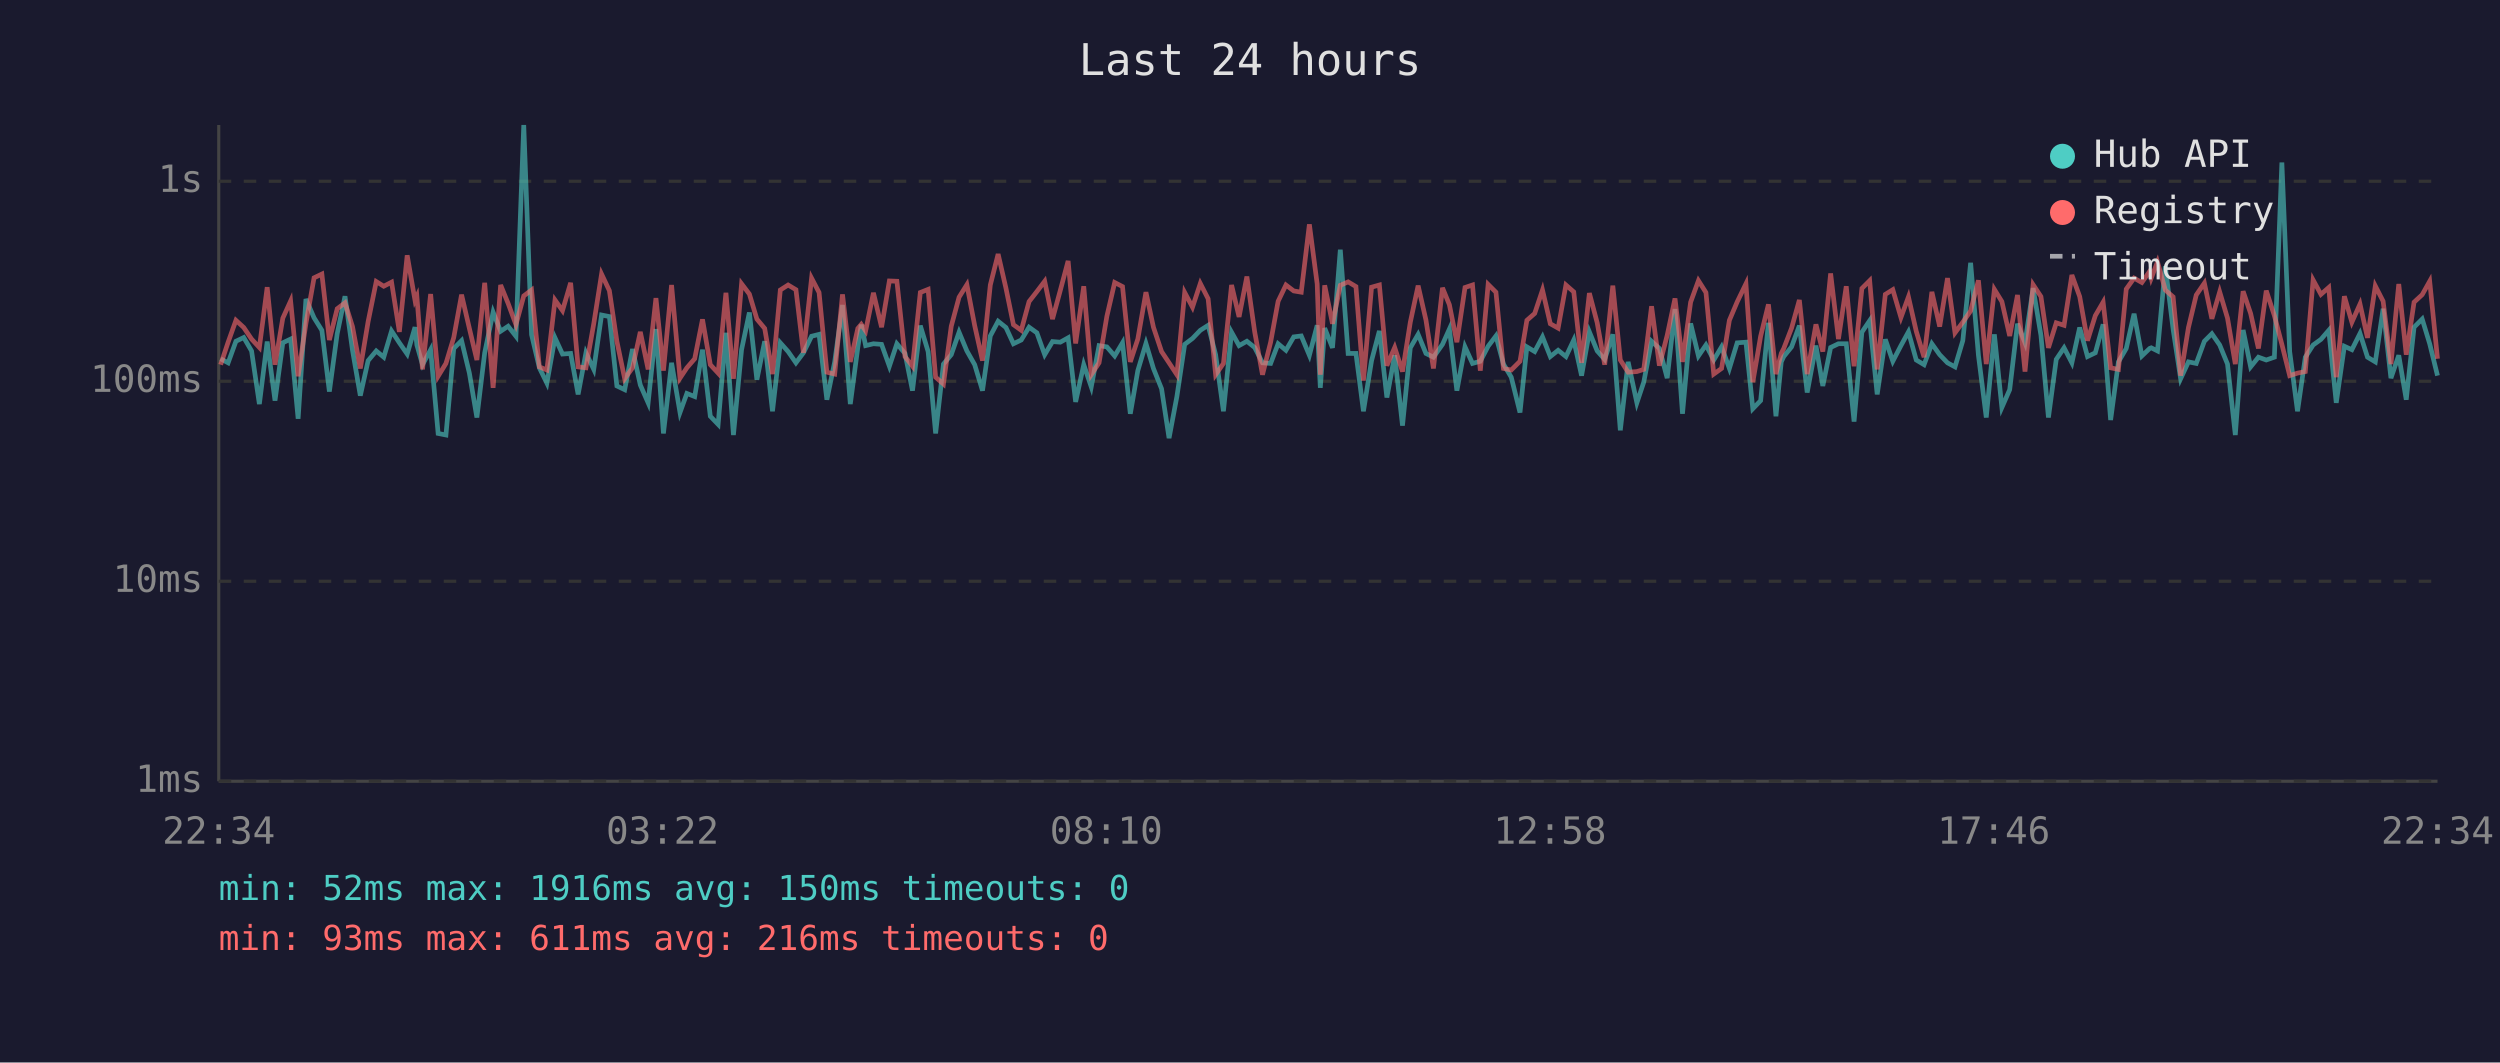
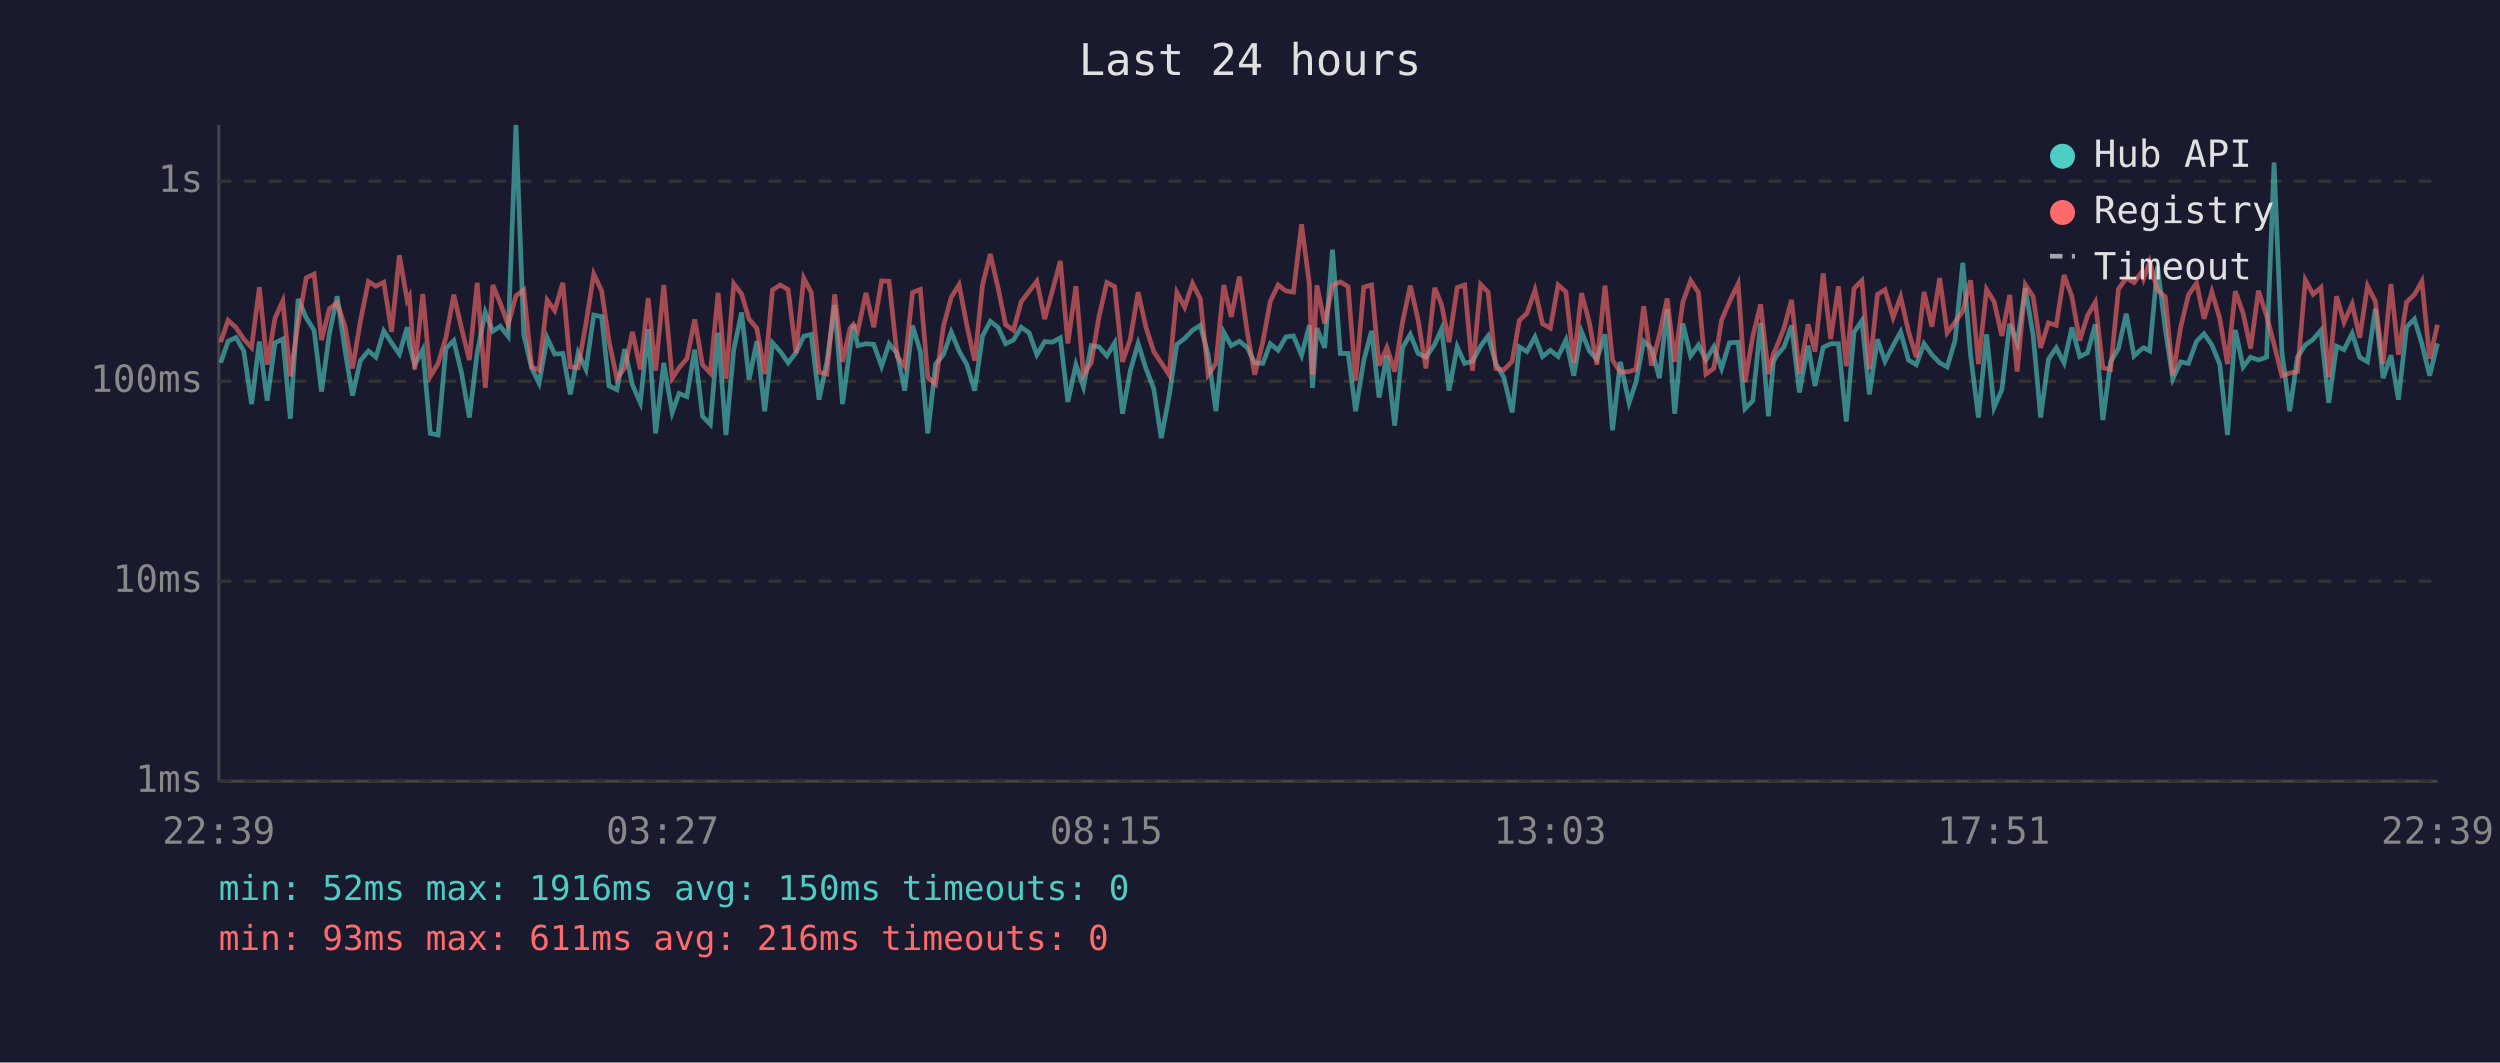
<svg xmlns="http://www.w3.org/2000/svg" viewBox="0 0 800 340" font-family="monospace" font-size="12">
  <rect width="800" height="340" fill="#1a1a2e" />
  <text x="400" y="24" fill="#e0e0e0" font-size="14" text-anchor="middle">Last 24 hours</text>
  <line x1="70" y1="40" x2="70" y2="250" stroke="#444" stroke-width="1" />
  <line x1="70" y1="250" x2="780" y2="250" stroke="#444" stroke-width="1" />
  <line x1="70" y1="250" x2="780" y2="250" stroke="#333" stroke-width="1" stroke-dasharray="4" />
  <text x="65" y="250" fill="#888" text-anchor="end" dominant-baseline="middle">1ms</text>
  <line x1="70" y1="186" x2="780" y2="186" stroke="#333" stroke-width="1" stroke-dasharray="4" />
  <text x="65" y="186" fill="#888" text-anchor="end" dominant-baseline="middle">10ms</text>
  <line x1="70" y1="122" x2="780" y2="122" stroke="#333" stroke-width="1" stroke-dasharray="4" />
  <text x="65" y="122" fill="#888" text-anchor="end" dominant-baseline="middle">100ms</text>
  <line x1="70" y1="58" x2="780" y2="58" stroke="#333" stroke-width="1" stroke-dasharray="4" />
  <text x="65" y="58" fill="#888" text-anchor="end" dominant-baseline="middle">1s</text>
-   <text x="70" y="270" fill="#888" text-anchor="middle">22:34</text>
-   <text x="212" y="270" fill="#888" text-anchor="middle">03:22</text>
-   <text x="354" y="270" fill="#888" text-anchor="middle">08:10</text>
-   <text x="496" y="270" fill="#888" text-anchor="middle">12:58</text>
-   <text x="638" y="270" fill="#888" text-anchor="middle">17:46</text>
-   <text x="780" y="270" fill="#888" text-anchor="middle">22:34</text>
-   <polyline points="70.6,114.8 73.0,116.1 75.5,109.2 78.0,108.0 80.5,112.3 83.0,129.3 85.5,109.3 88.0,128.2 90.5,109.7 93.0,108.5 95.4,134.0 97.9,95.7 100.5,101.7 103.0,105.7 105.4,125.3 107.9,106.8 110.4,94.8 112.8,112.1 115.3,126.6 117.8,115.4 120.4,112.3 122.8,114.3 125.3,105.9 127.8,109.7 130.3,113.3 132.8,104.7 133.4,110.4 135.2,116.7 137.8,111.9 140.2,138.7 142.7,139.2 145.2,111.5 147.7,109.0 150.2,119.4 152.6,133.6 155.1,112.9 157.8,99.9 160.2,106.0 162.6,104.4 165.1,107.6 167.6,40.0 170.1,107.1 172.6,117.7 175.0,122.6 177.6,108.1 180.0,113.3 182.6,113.1 185.0,126.2 187.5,112.9 190.0,118.2 192.5,100.8 195.0,101.3 197.4,123.5 199.9,124.7 202.4,111.7 204.9,123.2 207.4,128.9 209.9,105.3 212.3,138.7 214.9,116.1 217.6,132.0 219.8,125.9 222.3,126.9 224.8,111.9 227.3,133.2 229.8,135.8 232.3,106.5 234.7,139.2 237.3,111.9 239.8,100.0 242.2,121.5 244.7,109.2 247.2,131.6 249.7,109.7 252.2,112.5 254.7,116.1 257.1,112.9 259.7,107.6 262.1,107.0 264.6,127.9 267.1,115.8 269.6,97.6 272.1,129.3 274.5,111.2 275.6,103.9 277.0,110.6 279.5,110.0 282.1,110.2 284.6,117.2 287.0,110.0 289.6,113.1 292.0,125.0 294.5,104.2 297.0,112.5 299.4,138.7 301.9,116.5 304.4,113.5 306.9,106.3 309.4,112.3 311.9,116.7 314.4,125.0 316.9,107.5 319.4,102.8 321.9,104.8 324.3,110.0 326.8,108.8 329.3,104.7 331.8,106.5 334.3,113.5 336.8,109.3 339.3,109.5 341.8,108.1 344.2,128.6 346.8,116.7 349.2,123.8 351.7,110.6 354.2,111.0 356.7,113.9 359.2,109.7 361.7,132.4 364.1,118.6 366.7,109.9 369.1,117.9 371.7,124.4 374.1,140.2 376.6,126.9 379.1,110.2 381.6,108.3 384.1,105.7 386.6,104.1 389.0,113.5 391.5,131.6 394.1,106.3 396.5,110.6 399.0,109.2 401.5,111.2 404.0,116.1 406.6,116.3 409.0,110.0 411.5,112.1 414.0,107.8 416.4,107.5 419.0,113.7 421.5,104.1 422.5,124.1 423.9,105.0 426.4,111.3 428.9,79.9 431.4,113.1 433.9,113.1 436.3,131.6 438.9,115.4 441.4,105.9 443.8,127.2 446.3,113.7 448.8,136.2 451.3,111.3 453.8,107.0 456.3,113.1 458.7,114.3 461.6,110.2 463.8,105.3 466.2,125.0 468.8,111.0 471.2,116.3 473.7,115.6 476.2,110.8 478.7,107.5 481.1,116.5 483.6,120.7 486.4,132.0 488.6,111.0 491.1,112.5 493.6,107.8 496.1,114.1 498.6,112.1 501.1,114.1 503.6,108.8 506.1,120.2 508.6,106.2 511.1,112.3 513.5,115.0 516.1,107.0 518.5,137.7 521.0,115.8 523.8,128.9 526.0,122.3 528.5,109.2 531.0,111.5 533.5,121.0 536.0,98.9 538.4,132.4 541.0,103.5 543.5,113.9 545.9,110.4 548.4,115.2 550.9,111.0 553.4,117.9 555.9,109.7 558.7,109.5 560.9,130.8 563.4,128.2 565.9,103.3 568.3,133.2 570.0,115.8 570.8,114.1 573.3,111.0 575.8,104.2 578.3,125.6 581.1,110.6 583.3,123.5 585.8,111.2 588.3,110.0 590.8,110.0 593.3,134.9 595.8,106.3 598.3,102.6 600.7,126.2 603.3,108.6 605.7,115.6 608.3,110.6 610.7,106.2 613.2,115.2 615.7,116.7 618.2,110.0 620.7,113.5 623.2,116.1 625.6,117.4 628.1,109.0 630.6,84.1 633.1,113.7 635.6,133.6 638.2,107.0 640.6,130.4 643.1,124.7 645.6,103.6 648.0,109.7 650.6,92.2 653.1,107.3 655.5,133.6 658.0,115.0 660.5,111.3 663.0,116.1 665.5,104.8 668.0,114.1 670.5,112.9 673.0,103.8 675.4,134.4 677.9,115.8 680.4,111.5 682.9,100.4 685.4,113.9 687.9,111.5 688.4,111.3 690.4,112.3 692.9,85.2 695.4,105.4 697.8,121.2 700.3,115.8 702.8,116.3 705.4,109.2 707.8,106.8 710.3,110.4 712.8,116.5 715.3,139.2 717.8,105.6 720.2,117.4 722.7,114.3 725.2,115.2 727.8,114.3 730.2,52.0 732.7,112.5 735.2,131.6 737.7,114.3 740.2,110.4 742.7,108.6 745.2,105.7 747.6,128.9 750.2,110.8 752.6,111.9 755.2,106.7 757.6,114.3 760.1,115.8 762.6,98.8 765.1,121.0 767.6,113.7 770.0,127.9 772.5,104.7 775.1,102.1 777.5,110.0 780.0,120.2" fill="none" stroke="#4ecdc4" stroke-width="1.5" opacity="0.6" />
-   <polyline points="70.6,116.7 73.0,109.5 75.5,102.5 78.0,104.8 80.5,108.5 83.0,111.2 85.5,91.9 88.0,116.7 90.5,101.8 93.0,96.3 95.4,120.4 97.9,103.5 100.5,88.9 103.0,87.7 105.4,108.8 107.9,98.8 110.4,96.9 112.8,104.5 115.3,117.9 117.8,102.9 120.4,90.1 122.8,91.6 125.3,90.3 127.8,106.2 130.3,81.7 132.8,96.1 133.4,94.8 135.2,118.2 137.8,94.1 140.2,120.4 142.7,116.3 145.2,108.0 147.7,94.3 150.2,105.1 152.6,115.2 155.1,90.5 157.8,124.1 160.2,91.2 162.6,97.1 165.1,103.9 167.6,94.7 170.1,92.8 172.6,117.4 175.0,118.4 177.6,96.0 180.0,99.4 182.6,90.5 185.0,117.4 187.5,117.7 190.0,103.6 192.5,87.7 195.0,93.0 197.4,109.2 199.9,121.2 202.4,117.7 204.9,106.2 207.4,118.2 209.9,95.4 212.3,118.6 214.9,91.2 217.6,121.0 219.8,117.7 222.3,114.8 224.8,102.2 227.3,116.7 229.8,119.4 232.3,93.7 234.7,121.2 237.3,90.8 239.8,94.1 242.2,102.1 244.7,105.1 247.2,119.7 249.7,92.8 252.2,91.2 254.7,92.7 257.1,112.9 259.7,89.0 262.1,93.6 264.6,119.1 267.1,119.7 269.6,94.2 272.1,115.8 274.5,105.1 275.6,103.8 277.0,105.9 279.5,93.7 282.1,104.7 284.6,89.9 287.0,90.0 289.6,114.1 292.0,117.2 294.5,93.6 297.0,92.6 299.4,120.7 301.9,122.9 304.4,104.4 306.9,95.1 309.4,91.1 311.9,104.2 314.4,115.4 316.9,91.2 319.4,81.3 321.9,92.2 324.3,103.9 326.8,105.7 329.3,96.5 331.8,93.3 334.3,90.0 336.8,102.1 339.3,92.9 341.8,83.5 344.2,109.9 346.8,91.6 349.2,119.9 351.7,116.1 354.2,101.2 356.7,90.4 359.2,91.7 361.7,115.8 364.1,108.5 366.7,93.5 369.1,104.7 371.7,112.5 374.1,116.1 376.6,119.9 379.1,93.6 381.6,98.3 384.1,90.7 386.6,95.6 389.0,119.9 391.5,116.3 394.1,91.2 396.5,101.4 399.0,88.5 401.5,106.2 404.0,119.9 406.6,109.5 409.0,96.4 411.5,91.2 414.0,93.1 416.4,93.5 419.0,71.8 421.5,90.9 422.5,119.9 423.9,91.3 426.4,103.6 428.9,91.3 431.4,90.2 433.9,91.7 436.3,121.8 438.9,91.9 441.4,91.2 443.8,117.0 446.3,111.2 448.8,118.9 451.3,103.1 453.8,91.4 456.3,102.4 458.7,117.9 461.6,92.1 463.8,97.5 466.2,109.5 468.8,92.0 471.2,91.2 473.7,118.6 476.2,91.0 478.7,93.5 481.1,117.9 483.6,118.4 486.4,115.6 488.6,102.5 491.1,100.3 493.6,92.8 496.1,103.6 498.6,105.0 501.1,91.2 503.6,93.4 506.1,116.1 508.6,93.8 511.1,103.3 513.5,116.7 516.1,91.4 518.5,115.2 521.0,119.1 523.8,118.9 526.0,118.2 528.5,98.0 531.0,117.0 533.5,107.3 536.0,95.5 538.4,115.8 541.0,96.7 543.5,89.8 545.9,93.6 548.4,119.7 550.9,117.9 553.4,102.5 555.9,96.6 558.7,90.8 560.9,122.3 563.4,107.6 565.9,97.4 568.3,119.7 570.0,113.1 570.8,111.5 573.3,105.0 575.8,96.0 578.3,119.7 581.1,103.8 583.3,112.5 585.8,87.5 588.3,108.5 590.8,91.6 593.3,117.2 595.8,92.3 598.3,89.8 600.7,118.2 603.3,94.2 605.7,92.7 608.3,101.6 610.7,95.0 613.2,106.0 615.7,114.3 618.2,93.4 620.7,104.5 623.2,89.0 625.6,106.5 628.1,103.1 630.6,99.5 633.1,89.7 635.6,116.5 638.2,92.6 640.6,96.5 643.1,107.5 645.6,94.4 648.0,118.9 650.6,91.1 653.1,94.9 655.5,111.3 658.0,103.3 660.5,104.1 663.0,88.0 665.5,94.9 668.0,109.0 670.5,101.0 673.0,96.7 675.4,117.7 677.9,118.2 680.4,92.5 682.9,89.0 685.4,90.4 687.9,86.8 688.4,89.0 690.4,83.8 692.9,92.8 695.4,95.0 697.8,120.2 700.3,104.8 702.8,94.4 705.4,90.6 707.8,102.0 710.3,93.4 712.8,101.8 715.3,116.5 717.8,93.2 720.2,100.3 722.7,111.5 725.2,93.0 727.8,101.0 730.2,110.2 732.7,120.2 735.2,119.4 737.7,118.9 740.2,89.6 742.7,94.2 745.2,92.0 747.6,120.7 750.2,94.8 752.6,103.1 755.2,97.3 757.6,108.1 760.1,91.5 762.6,96.4 765.1,116.5 767.6,90.9 770.0,113.5 772.5,96.7 775.1,94.3 777.5,90.0 780.0,114.8" fill="none" stroke="#ff6b6b" stroke-width="1.5" opacity="0.6" />
+   <text x="70" y="270" fill="#888" text-anchor="middle">22:39</text>
+   <text x="212" y="270" fill="#888" text-anchor="middle">03:27</text>
+   <text x="354" y="270" fill="#888" text-anchor="middle">08:15</text>
+   <text x="496" y="270" fill="#888" text-anchor="middle">13:03</text>
+   <text x="638" y="270" fill="#888" text-anchor="middle">17:51</text>
+   <text x="780" y="270" fill="#888" text-anchor="middle">22:39</text>
+   <polyline points="70.6,116.1 73.0,109.2 75.5,108.0 78.0,112.3 80.5,129.3 83.0,109.3 85.5,128.2 88.0,109.7 90.5,108.5 92.9,134.0 95.4,95.7 98.0,101.7 100.5,105.7 102.9,125.3 105.4,106.8 107.9,94.8 110.4,112.1 112.8,126.6 115.3,115.4 117.9,112.3 120.3,114.3 122.8,105.9 125.3,109.7 127.8,113.3 130.3,104.7 131.0,110.4 132.7,116.7 135.3,111.9 137.7,138.7 140.2,139.2 142.7,111.5 145.2,109.0 147.7,119.4 150.2,133.6 152.7,112.9 155.3,99.9 157.7,106.0 160.1,104.4 162.6,107.6 165.1,40.0 167.6,107.1 170.1,117.7 172.5,122.6 175.1,108.1 177.5,113.3 180.1,113.1 182.5,126.2 185.0,112.9 187.5,118.2 190.0,100.8 192.5,101.3 194.9,123.5 197.4,124.7 199.9,111.7 202.4,123.2 204.9,128.9 207.4,105.3 209.8,138.7 212.4,116.1 215.1,132.0 217.3,125.9 219.8,126.9 222.3,111.9 224.8,133.2 227.3,135.8 229.8,106.5 232.3,139.2 234.8,111.9 237.3,100.0 239.7,121.5 242.2,109.2 244.7,131.6 247.2,109.7 249.7,112.5 252.2,116.1 254.7,112.9 257.2,107.6 259.6,107.0 262.1,127.9 264.6,115.8 267.1,97.6 269.6,129.3 272.0,111.2 273.1,103.9 274.5,110.6 277.1,110.0 279.6,110.2 282.1,117.2 284.5,110.0 287.1,113.1 289.5,125.0 292.0,104.2 294.5,112.5 296.9,138.7 299.4,116.5 301.9,113.5 304.4,106.3 306.9,112.3 309.4,116.7 311.9,125.0 314.4,107.5 316.9,102.8 319.4,104.8 321.8,110.0 324.3,108.8 326.8,104.7 329.3,106.5 331.8,113.5 334.3,109.3 336.8,109.5 339.3,108.1 341.7,128.6 344.3,116.7 346.7,123.8 349.2,110.6 351.7,111.0 354.2,113.9 356.7,109.7 359.2,132.4 361.7,118.6 364.2,109.9 366.7,117.9 369.2,124.4 371.6,140.2 374.1,126.9 376.6,110.2 379.1,108.3 381.6,105.7 384.1,104.1 386.6,113.5 389.1,131.6 391.6,106.3 394.0,110.6 396.6,109.2 399.1,111.2 401.5,116.1 404.1,116.3 406.5,110.0 409.0,112.1 411.5,107.8 413.9,107.5 416.5,113.7 419.0,104.1 420.0,124.1 421.4,105.0 423.9,111.3 426.4,79.9 428.9,113.1 431.4,113.1 433.8,131.6 436.4,115.4 438.9,105.9 441.3,127.2 443.8,113.7 446.3,136.2 448.8,111.3 451.3,107.0 453.8,113.1 456.3,114.3 459.1,110.2 461.3,105.3 463.7,125.0 466.3,111.0 468.7,116.3 471.2,115.6 473.8,110.8 476.2,107.5 478.7,116.5 481.2,120.7 483.9,132.0 486.2,111.0 488.6,112.5 491.2,107.8 493.6,114.1 496.1,112.1 498.6,114.1 501.1,108.8 503.6,120.2 506.1,106.2 508.6,112.3 511.0,115.0 513.6,107.0 516.0,137.7 518.5,115.8 521.3,128.9 523.5,122.3 526.0,109.2 528.5,111.5 531.0,121.0 533.5,98.9 535.9,132.4 538.5,103.5 541.0,113.9 543.5,110.4 545.9,115.2 548.4,111.0 550.9,117.9 553.4,109.7 556.2,109.5 558.4,130.8 560.9,128.2 563.4,103.3 565.9,133.2 567.5,115.8 568.3,114.1 570.9,111.0 573.3,104.2 575.8,125.6 578.6,110.6 580.8,123.5 583.4,111.2 585.8,110.0 588.3,110.0 590.8,134.9 593.3,106.3 595.8,102.6 598.2,126.2 600.8,108.6 603.2,115.6 605.8,110.6 608.2,106.2 610.7,115.2 613.2,116.7 615.7,110.0 618.2,113.5 620.7,116.1 623.1,117.4 625.6,109.0 628.1,84.1 630.6,113.7 633.1,133.6 635.7,107.0 638.1,130.4 640.6,124.7 643.1,103.6 645.5,109.7 648.1,92.2 650.6,107.3 653.0,133.6 655.5,115.0 658.0,111.3 660.5,116.1 663.0,104.8 665.5,114.1 668.0,112.9 670.5,103.8 672.9,134.4 675.4,115.8 677.9,111.5 680.4,100.4 682.9,113.9 685.5,111.5 686.0,111.3 687.9,112.3 690.4,85.2 692.9,105.4 695.3,121.2 697.8,115.8 700.3,116.3 702.9,109.2 705.3,106.8 707.8,110.4 710.3,116.5 712.8,139.2 715.3,105.6 717.8,117.4 720.2,114.3 722.7,115.2 725.3,114.3 727.7,52.0 730.2,112.5 732.7,131.6 735.2,114.3 737.7,110.4 740.2,108.6 742.7,105.7 745.2,128.9 747.7,110.8 750.1,111.9 752.7,106.7 755.1,114.3 757.6,115.8 760.1,98.8 762.6,121.0 765.1,113.7 767.5,127.9 770.1,104.7 772.6,102.1 775.0,110.0 777.5,120.2 780.0,109.9" fill="none" stroke="#4ecdc4" stroke-width="1.5" opacity="0.6" />
+   <polyline points="70.6,109.5 73.0,102.5 75.5,104.8 78.0,108.5 80.5,111.2 83.0,91.9 85.5,116.7 88.0,101.8 90.5,96.3 92.9,120.4 95.4,103.5 98.0,88.9 100.5,87.7 102.9,108.8 105.4,98.8 107.9,96.9 110.4,104.5 112.8,117.9 115.3,102.9 117.9,90.1 120.3,91.6 122.8,90.3 125.3,106.2 127.8,81.7 130.3,96.1 131.0,94.8 132.7,118.2 135.3,94.1 137.7,120.4 140.2,116.3 142.7,108.0 145.2,94.3 147.7,105.1 150.2,115.2 152.7,90.5 155.3,124.1 157.7,91.2 160.1,97.1 162.6,103.9 165.1,94.7 167.6,92.8 170.1,117.4 172.5,118.4 175.1,96.0 177.5,99.4 180.1,90.5 182.5,117.4 185.0,117.7 187.5,103.6 190.0,87.7 192.5,93.0 194.9,109.2 197.4,121.2 199.9,117.7 202.4,106.2 204.9,118.2 207.4,95.4 209.8,118.6 212.4,91.2 215.1,121.0 217.3,117.7 219.8,114.8 222.3,102.2 224.8,116.7 227.3,119.4 229.8,93.7 232.3,121.2 234.8,90.8 237.3,94.1 239.7,102.1 242.2,105.1 244.7,119.7 247.2,92.8 249.7,91.2 252.2,92.7 254.7,112.9 257.2,89.0 259.6,93.6 262.1,119.1 264.6,119.7 267.1,94.2 269.6,115.8 272.0,105.1 273.1,103.8 274.5,105.9 277.1,93.7 279.6,104.7 282.1,89.9 284.5,90.0 287.1,114.1 289.5,117.2 292.0,93.6 294.5,92.6 296.9,120.7 299.4,122.9 301.9,104.4 304.4,95.1 306.9,91.1 309.4,104.2 311.9,115.4 314.4,91.2 316.9,81.3 319.4,92.2 321.8,103.9 324.3,105.7 326.8,96.5 329.3,93.3 331.8,90.0 334.3,102.1 336.8,92.9 339.3,83.5 341.7,109.9 344.3,91.6 346.7,119.9 349.2,116.1 351.7,101.2 354.2,90.4 356.7,91.7 359.2,115.8 361.7,108.5 364.2,93.5 366.7,104.7 369.2,112.5 371.6,116.1 374.1,119.9 376.6,93.6 379.1,98.3 381.6,90.7 384.1,95.6 386.6,119.9 389.1,116.3 391.6,91.2 394.0,101.4 396.6,88.5 399.1,106.2 401.5,119.9 404.1,109.5 406.5,96.4 409.0,91.2 411.5,93.1 413.9,93.5 416.5,71.8 419.0,90.9 420.0,119.9 421.4,91.3 423.9,103.6 426.4,91.3 428.9,90.2 431.4,91.7 433.8,121.8 436.4,91.9 438.9,91.2 441.3,117.0 443.8,111.2 446.3,118.9 448.8,103.1 451.3,91.4 453.8,102.4 456.3,117.9 459.1,92.1 461.3,97.5 463.7,109.5 466.3,92.0 468.7,91.2 471.2,118.6 473.8,91.0 476.2,93.5 478.7,117.9 481.2,118.4 483.9,115.6 486.2,102.5 488.6,100.3 491.2,92.8 493.6,103.6 496.1,105.0 498.6,91.2 501.1,93.4 503.6,116.1 506.1,93.8 508.6,103.3 511.0,116.7 513.6,91.4 516.0,115.2 518.5,119.1 521.3,118.9 523.5,118.2 526.0,98.0 528.5,117.0 531.0,107.3 533.5,95.5 535.9,115.8 538.5,96.7 541.0,89.8 543.5,93.6 545.9,119.7 548.4,117.9 550.9,102.5 553.4,96.6 556.2,90.8 558.4,122.3 560.9,107.6 563.4,97.4 565.9,119.7 567.5,113.1 568.3,111.5 570.9,105.0 573.3,96.0 575.8,119.7 578.6,103.8 580.8,112.5 583.4,87.5 585.8,108.5 588.3,91.6 590.8,117.2 593.3,92.3 595.8,89.8 598.2,118.2 600.8,94.2 603.2,92.7 605.8,101.6 608.2,95.0 610.7,106.0 613.2,114.3 615.7,93.4 618.2,104.5 620.7,89.0 623.1,106.5 625.6,103.1 628.1,99.5 630.6,89.7 633.1,116.5 635.7,92.6 638.1,96.5 640.6,107.5 643.1,94.4 645.5,118.9 648.1,91.1 650.6,94.9 653.0,111.3 655.5,103.3 658.0,104.1 660.5,88.0 663.0,94.9 665.5,109.0 668.0,101.0 670.5,96.7 672.9,117.7 675.4,118.2 677.9,92.5 680.4,89.0 682.9,90.4 685.5,86.8 686.0,89.0 687.9,83.8 690.4,92.8 692.9,95.0 695.3,120.2 697.8,104.8 700.3,94.4 702.9,90.6 705.3,102.0 707.8,93.4 710.3,101.8 712.8,116.5 715.3,93.2 717.8,100.3 720.2,111.5 722.7,93.0 725.3,101.0 727.7,110.2 730.2,120.2 732.7,119.4 735.2,118.9 737.7,89.6 740.2,94.2 742.7,92.0 745.2,120.7 747.7,94.8 750.1,103.1 752.7,97.3 755.1,108.1 757.6,91.5 760.1,96.4 762.6,116.5 765.1,90.9 767.5,113.5 770.1,96.7 772.6,94.3 775.0,90.0 777.5,114.8 780.0,103.9" fill="none" stroke="#ff6b6b" stroke-width="1.5" opacity="0.6" />
  <circle cx="660" cy="50" r="4" fill="#4ecdc4" />
  <text x="670" y="50" fill="#e0e0e0" dominant-baseline="middle">Hub API</text>
  <circle cx="660" cy="68" r="4" fill="#ff6b6b" />
  <text x="670" y="68" fill="#e0e0e0" dominant-baseline="middle">Registry</text>
  <line x1="656" y1="82" x2="664" y2="82" stroke="#e0e0e0" stroke-width="1.5" stroke-dasharray="4,3" opacity="0.7" />
  <text x="670" y="86" fill="#e0e0e0" dominant-baseline="middle">Timeout</text>
  <text x="70" y="288" fill="#4ecdc4" font-size="11">min: 52ms  max: 1916ms  avg: 150ms  timeouts: 0</text>
  <text x="70" y="304" fill="#ff6b6b" font-size="11">min: 93ms  max: 611ms  avg: 216ms  timeouts: 0</text>
</svg>
